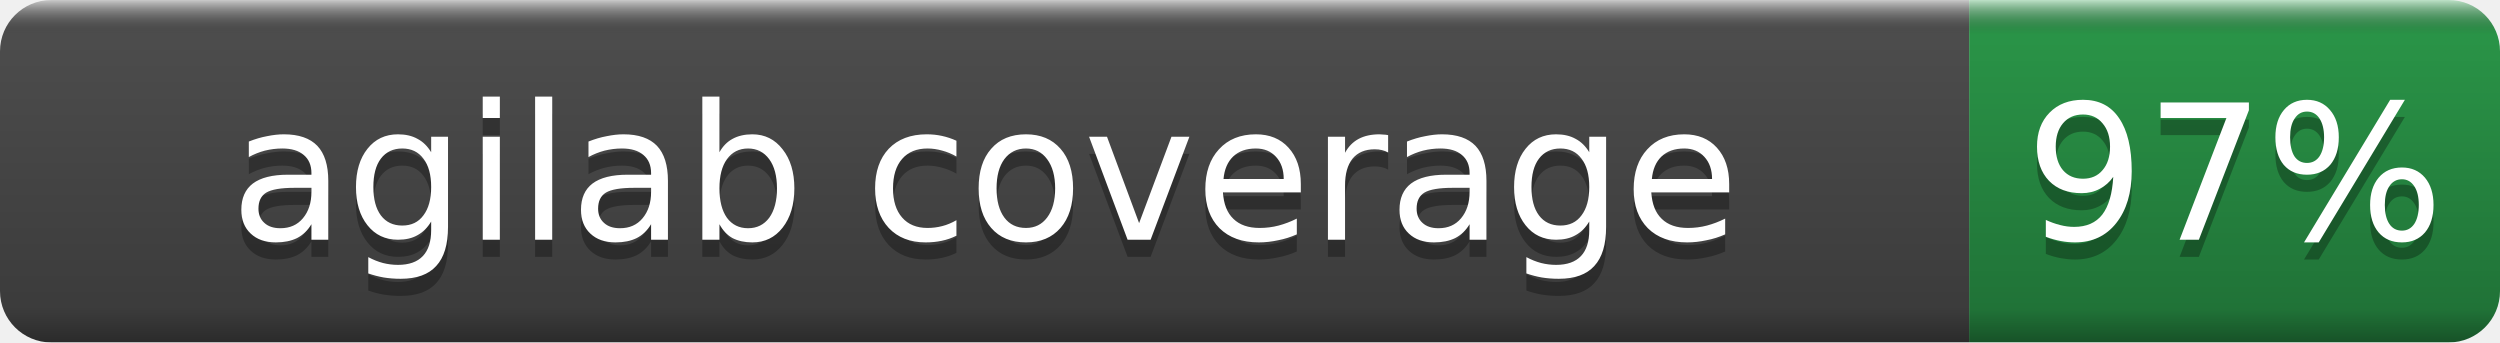
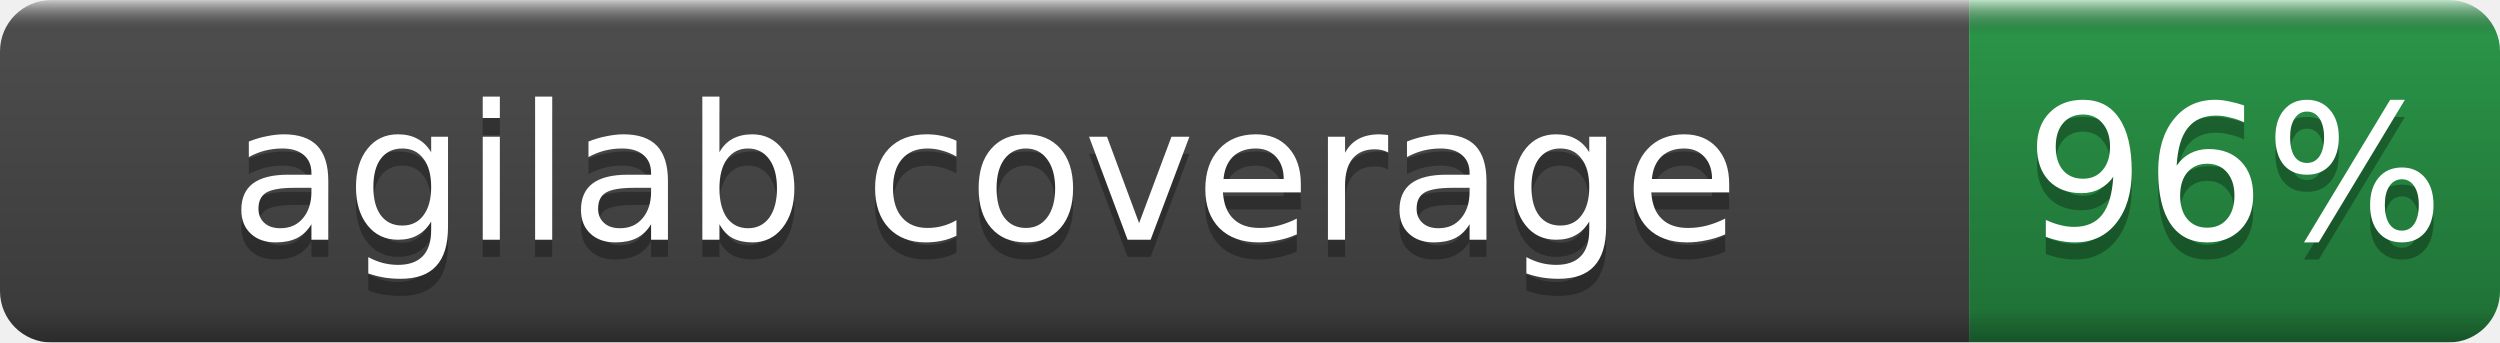
- <svg xmlns="http://www.w3.org/2000/svg" width="146" height="20" role="img" aria-label="agilab coverage: 97%">
+ <svg xmlns="http://www.w3.org/2000/svg" width="146" height="20" role="img" aria-label="agilab coverage: 96%">
  <linearGradient id="b" x2="0" y2="100%">
    <stop offset="0" stop-color="#fff" stop-opacity=".7" />
    <stop offset=".1" stop-opacity=".1" />
    <stop offset=".9" stop-opacity=".3" />
    <stop offset="1" stop-opacity=".5" />
  </linearGradient>
  <mask id="a">
    <rect width="146" height="20" rx="3" fill="#fff" />
  </mask>
  <g mask="url(#a)">
    <rect width="115" height="20" fill="#555" />
    <rect x="115" width="31" height="20" fill="#2ea44f" />
    <rect width="146" height="20" fill="url(#b)" />
  </g>
  <g fill="#fff" text-anchor="middle" font-family="DejaVu Sans,Verdana,Geneva,sans-serif" font-size="11">
    <text x="57.5" y="15" fill="#010101" fill-opacity=".3">agilab coverage</text>
    <text x="57.5" y="14">agilab coverage</text>
-     <text x="130.5" y="15" fill="#010101" fill-opacity=".3">97%</text>
-     <text x="130.5" y="14">97%</text>
+     <text x="130.5" y="15" fill="#010101" fill-opacity=".3">96%</text>
+     <text x="130.5" y="14">96%</text>
  </g>
</svg>
